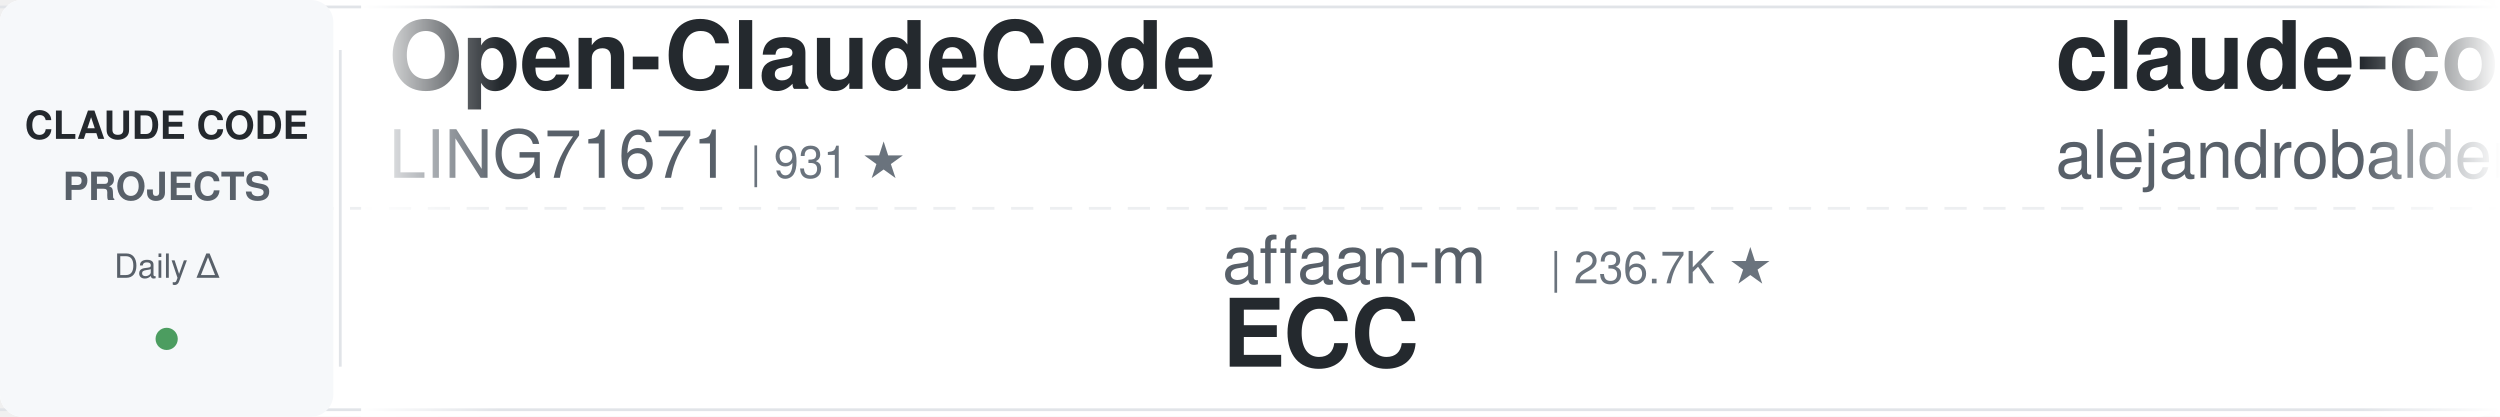
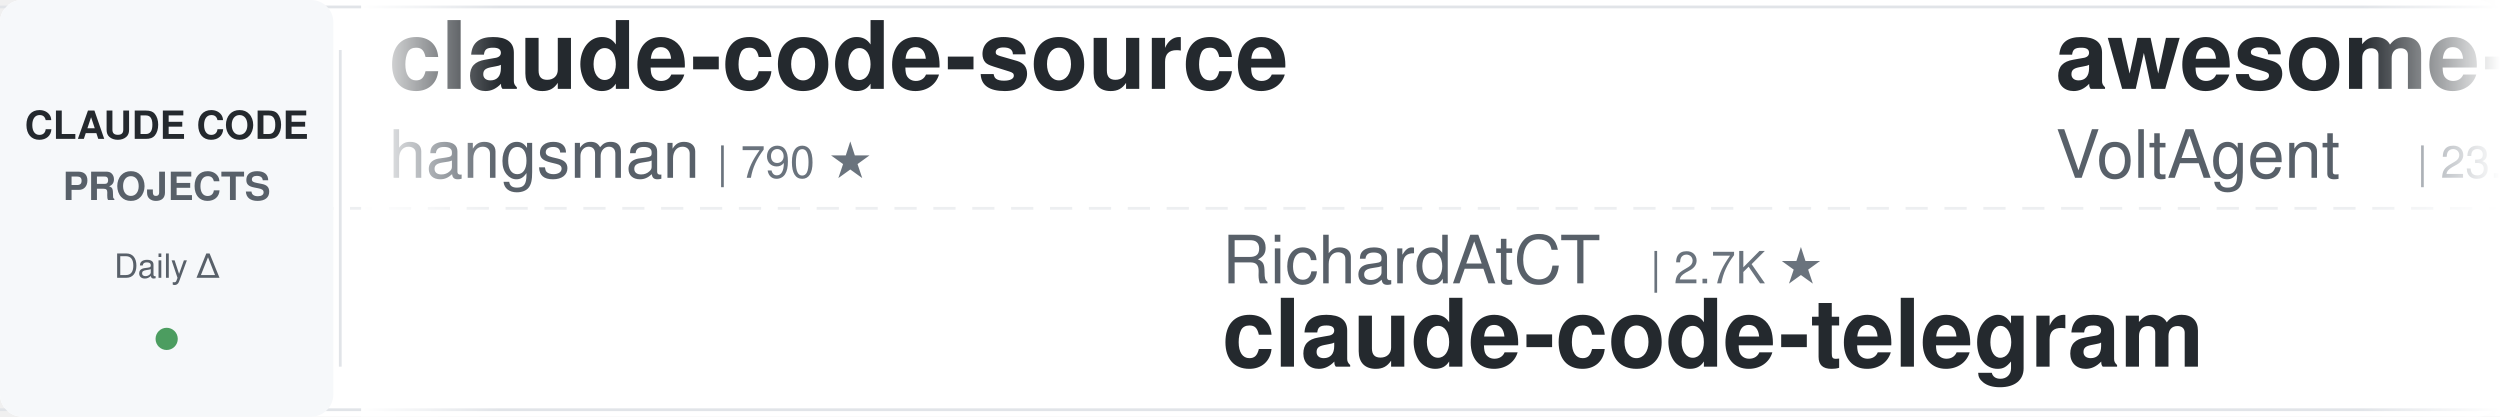
<svg xmlns="http://www.w3.org/2000/svg" width="900" height="150">
  <defs>
    <linearGradient id="leftFade" x1="0%" y1="0%" x2="100%" y2="0%">
      <stop offset="0%" style="stop-color:#ffffff;stop-opacity:1" />
      <stop offset="100%" style="stop-color:#ffffff;stop-opacity:0" />
    </linearGradient>
    <linearGradient id="rightFade" x1="0%" y1="0%" x2="100%" y2="0%">
      <stop offset="0%" style="stop-color:#ffffff;stop-opacity:0" />
      <stop offset="100%" style="stop-color:#ffffff;stop-opacity:1" />
    </linearGradient>
  </defs>
  <rect width="900" height="150" fill="#ffffff" rx="8" />
  <rect x="0" y="2" width="900" height="1" fill="#e1e4e8" />
  <rect x="0" y="147" width="900" height="1" fill="#e1e4e8" />
  <line x1="0" y1="75" x2="900" y2="75" stroke="#e1e4e8" stroke-width="1" stroke-dasharray="8 6" opacity="0.6" />
  <rect x="0" y="0" width="120" height="150" fill="#f6f8fa" rx="8" />
  <text x="60" y="50" font-family="-apple-system, BlinkMacSystemFont, 'Segoe UI', Helvetica, Arial, sans-serif" font-size="14" font-weight="600" fill="#24292e" text-anchor="middle">CLAUDE CODE</text>
  <text x="60" y="72" font-family="-apple-system, BlinkMacSystemFont, 'Segoe UI', Helvetica, Arial, sans-serif" font-size="14" font-weight="600" fill="#586069" text-anchor="middle">PROJECTS</text>
  <text x="60" y="100" font-family="-apple-system, BlinkMacSystemFont, 'Segoe UI', Helvetica, Arial, sans-serif" font-size="12" font-weight="500" fill="#586069" text-anchor="middle">Daily Δ</text>
  <circle cx="60" cy="122" r="4" fill="#22863a" opacity="0.8" />
  <rect x="122" y="18" width="1" height="114" fill="#e1e4e8" />
  <clipPath id="tickerClip">
    <rect x="130" y="0" width="770" height="150" />
  </clipPath>
  <g clip-path="url(#tickerClip)">
    <g id="tickerItems">
      <animateTransform attributeName="transform" attributeType="XML" type="translate" from="0 0" to="-3000 0" dur="54s" repeatCount="indefinite" />
      <g transform="translate(0, 0)">
-         <text x="140" y="32" font-family="-apple-system, BlinkMacSystemFont, 'Segoe UI', Helvetica, Arial, sans-serif" font-size="34" font-weight="600" fill="#24292e">Open-ClaudeCode</text>
-         <text x="140" y="64" font-family="-apple-system, BlinkMacSystemFont, 'Segoe UI', Helvetica, Arial, sans-serif" font-size="24" font-weight="400" fill="#586069">LING71671</text>
-         <text x="270" y="64" font-family="-apple-system, BlinkMacSystemFont, 'Segoe UI', Helvetica, Arial, sans-serif" font-size="16" font-weight="500" fill="#6a737d">| 931 ★</text>
+         <text x="140" y="32" font-family="-apple-system, BlinkMacSystemFont, 'Segoe UI', Helvetica, Arial, sans-serif" font-size="34" font-weight="600" fill="#24292e">claude-code-source</text>
+         <text x="140" y="64" font-family="-apple-system, BlinkMacSystemFont, 'Segoe UI', Helvetica, Arial, sans-serif" font-size="24" font-weight="400" fill="#586069">hangsman</text>
+         <text x="258" y="64" font-family="-apple-system, BlinkMacSystemFont, 'Segoe UI', Helvetica, Arial, sans-serif" font-size="16" font-weight="500" fill="#6a737d">| 790 ★</text>
      </g>
      <g transform="translate(300, 0)">
-         <text x="140" y="102" font-family="-apple-system, BlinkMacSystemFont, 'Segoe UI', Helvetica, Arial, sans-serif" font-size="24" font-weight="400" fill="#586069">affaan-m</text>
-         <text x="258" y="102" font-family="-apple-system, BlinkMacSystemFont, 'Segoe UI', Helvetica, Arial, sans-serif" font-size="16" font-weight="500" fill="#6a737d">| 236.7K ★</text>
-         <text x="140" y="132" font-family="-apple-system, BlinkMacSystemFont, 'Segoe UI', Helvetica, Arial, sans-serif" font-size="34" font-weight="600" fill="#24292e">ECC</text>
+         <text x="140" y="102" font-family="-apple-system, BlinkMacSystemFont, 'Segoe UI', Helvetica, Arial, sans-serif" font-size="24" font-weight="400" fill="#586069">RichardAtCT</text>
+         <text x="294" y="102" font-family="-apple-system, BlinkMacSystemFont, 'Segoe UI', Helvetica, Arial, sans-serif" font-size="16" font-weight="500" fill="#6a737d">| 2.7K ★</text>
+         <text x="140" y="132" font-family="-apple-system, BlinkMacSystemFont, 'Segoe UI', Helvetica, Arial, sans-serif" font-size="34" font-weight="600" fill="#24292e">claude-code-telegram</text>
      </g>
      <g transform="translate(600, 0)">
-         <text x="140" y="32" font-family="-apple-system, BlinkMacSystemFont, 'Segoe UI', Helvetica, Arial, sans-serif" font-size="34" font-weight="600" fill="#24292e">claude-code-from-source</text>
-         <text x="140" y="64" font-family="-apple-system, BlinkMacSystemFont, 'Segoe UI', Helvetica, Arial, sans-serif" font-size="24" font-weight="400" fill="#586069">alejandrobalderas</text>
-         <text x="366" y="64" font-family="-apple-system, BlinkMacSystemFont, 'Segoe UI', Helvetica, Arial, sans-serif" font-size="16" font-weight="500" fill="#6a737d">| 2.7K ★</text>
+         <text x="140" y="32" font-family="-apple-system, BlinkMacSystemFont, 'Segoe UI', Helvetica, Arial, sans-serif" font-size="34" font-weight="600" fill="#24292e">awesome-claude-code-suba...</text>
+         <text x="140" y="64" font-family="-apple-system, BlinkMacSystemFont, 'Segoe UI', Helvetica, Arial, sans-serif" font-size="24" font-weight="400" fill="#586069">VoltAgent</text>
+         <text x="270" y="64" font-family="-apple-system, BlinkMacSystemFont, 'Segoe UI', Helvetica, Arial, sans-serif" font-size="16" font-weight="500" fill="#6a737d">| 23.9K ★</text>
      </g>
      <g transform="translate(900, 0)">
-         <text x="140" y="102" font-family="-apple-system, BlinkMacSystemFont, 'Segoe UI', Helvetica, Arial, sans-serif" font-size="24" font-weight="400" fill="#586069">ChrisWiles</text>
-         <text x="282" y="102" font-family="-apple-system, BlinkMacSystemFont, 'Segoe UI', Helvetica, Arial, sans-serif" font-size="16" font-weight="500" fill="#6a737d">| 6.0K ★</text>
-         <text x="140" y="132" font-family="-apple-system, BlinkMacSystemFont, 'Segoe UI', Helvetica, Arial, sans-serif" font-size="34" font-weight="600" fill="#24292e">claude-code-showcase</text>
+         <text x="140" y="102" font-family="-apple-system, BlinkMacSystemFont, 'Segoe UI', Helvetica, Arial, sans-serif" font-size="24" font-weight="400" fill="#586069">Windy3f3f3f3f</text>
+         <text x="318" y="102" font-family="-apple-system, BlinkMacSystemFont, 'Segoe UI', Helvetica, Arial, sans-serif" font-size="16" font-weight="500" fill="#6a737d">| 2.5K ★</text>
+         <text x="140" y="132" font-family="-apple-system, BlinkMacSystemFont, 'Segoe UI', Helvetica, Arial, sans-serif" font-size="34" font-weight="600" fill="#24292e">claude-code-from-scratch</text>
      </g>
      <g transform="translate(1200, 0)">
-         <text x="140" y="32" font-family="-apple-system, BlinkMacSystemFont, 'Segoe UI', Helvetica, Arial, sans-serif" font-size="34" font-weight="600" fill="#24292e">pi-vs-claude-code</text>
-         <text x="140" y="64" font-family="-apple-system, BlinkMacSystemFont, 'Segoe UI', Helvetica, Arial, sans-serif" font-size="24" font-weight="400" fill="#586069">disler</text>
-         <text x="234" y="64" font-family="-apple-system, BlinkMacSystemFont, 'Segoe UI', Helvetica, Arial, sans-serif" font-size="16" font-weight="500" fill="#6a737d">| 1.6K ★</text>
+         <text x="140" y="32" font-family="-apple-system, BlinkMacSystemFont, 'Segoe UI', Helvetica, Arial, sans-serif" font-size="34" font-weight="600" fill="#24292e">system_prompts_leaks</text>
+         <text x="140" y="64" font-family="-apple-system, BlinkMacSystemFont, 'Segoe UI', Helvetica, Arial, sans-serif" font-size="24" font-weight="400" fill="#586069">asgeirtj</text>
+         <text x="258" y="64" font-family="-apple-system, BlinkMacSystemFont, 'Segoe UI', Helvetica, Arial, sans-serif" font-size="16" font-weight="500" fill="#6a737d">| 61.8K ★</text>
      </g>
      <g transform="translate(1500, 0)">
-         <text x="140" y="102" font-family="-apple-system, BlinkMacSystemFont, 'Segoe UI', Helvetica, Arial, sans-serif" font-size="24" font-weight="400" fill="#586069">frankbria</text>
-         <text x="270" y="102" font-family="-apple-system, BlinkMacSystemFont, 'Segoe UI', Helvetica, Arial, sans-serif" font-size="16" font-weight="500" fill="#6a737d">| 9.6K ★</text>
-         <text x="140" y="132" font-family="-apple-system, BlinkMacSystemFont, 'Segoe UI', Helvetica, Arial, sans-serif" font-size="34" font-weight="600" fill="#24292e">ralph-claude-code</text>
+         <text x="140" y="102" font-family="-apple-system, BlinkMacSystemFont, 'Segoe UI', Helvetica, Arial, sans-serif" font-size="24" font-weight="400" fill="#586069">Piebald-AI</text>
+         <text x="282" y="102" font-family="-apple-system, BlinkMacSystemFont, 'Segoe UI', Helvetica, Arial, sans-serif" font-size="16" font-weight="500" fill="#6a737d">| 12.1K ★</text>
+         <text x="140" y="132" font-family="-apple-system, BlinkMacSystemFont, 'Segoe UI', Helvetica, Arial, sans-serif" font-size="34" font-weight="600" fill="#24292e">claude-code-system-promp...</text>
      </g>
      <g transform="translate(1800, 0)">
-         <text x="140" y="32" font-family="-apple-system, BlinkMacSystemFont, 'Segoe UI', Helvetica, Arial, sans-serif" font-size="34" font-weight="600" fill="#24292e">claude-code-prompts</text>
-         <text x="140" y="64" font-family="-apple-system, BlinkMacSystemFont, 'Segoe UI', Helvetica, Arial, sans-serif" font-size="24" font-weight="400" fill="#586069">repowise-dev</text>
-         <text x="306" y="64" font-family="-apple-system, BlinkMacSystemFont, 'Segoe UI', Helvetica, Arial, sans-serif" font-size="16" font-weight="500" fill="#6a737d">| 1.2K ★</text>
+         <text x="140" y="32" font-family="-apple-system, BlinkMacSystemFont, 'Segoe UI', Helvetica, Arial, sans-serif" font-size="34" font-weight="600" fill="#24292e">claude-code-spec-workflo...</text>
+         <text x="140" y="64" font-family="-apple-system, BlinkMacSystemFont, 'Segoe UI', Helvetica, Arial, sans-serif" font-size="24" font-weight="400" fill="#586069">Pimzino</text>
+         <text x="246" y="64" font-family="-apple-system, BlinkMacSystemFont, 'Segoe UI', Helvetica, Arial, sans-serif" font-size="16" font-weight="500" fill="#6a737d">| 3.8K ★</text>
      </g>
      <g transform="translate(2100, 0)">
-         <text x="140" y="102" font-family="-apple-system, BlinkMacSystemFont, 'Segoe UI', Helvetica, Arial, sans-serif" font-size="24" font-weight="400" fill="#586069">kodu-ai</text>
-         <text x="246" y="102" font-family="-apple-system, BlinkMacSystemFont, 'Segoe UI', Helvetica, Arial, sans-serif" font-size="16" font-weight="500" fill="#6a737d">| 5.2K ★</text>
-         <text x="140" y="132" font-family="-apple-system, BlinkMacSystemFont, 'Segoe UI', Helvetica, Arial, sans-serif" font-size="34" font-weight="600" fill="#24292e">claude-coder</text>
+         <text x="140" y="102" font-family="-apple-system, BlinkMacSystemFont, 'Segoe UI', Helvetica, Arial, sans-serif" font-size="24" font-weight="400" fill="#586069">davila7</text>
+         <text x="246" y="102" font-family="-apple-system, BlinkMacSystemFont, 'Segoe UI', Helvetica, Arial, sans-serif" font-size="16" font-weight="500" fill="#6a737d">| 30.0K ★</text>
+         <text x="140" y="132" font-family="-apple-system, BlinkMacSystemFont, 'Segoe UI', Helvetica, Arial, sans-serif" font-size="34" font-weight="600" fill="#24292e">claude-code-templates</text>
      </g>
      <g transform="translate(2400, 0)">
-         <text x="140" y="32" font-family="-apple-system, BlinkMacSystemFont, 'Segoe UI', Helvetica, Arial, sans-serif" font-size="34" font-weight="600" fill="#24292e">claude-code-source</text>
-         <text x="140" y="64" font-family="-apple-system, BlinkMacSystemFont, 'Segoe UI', Helvetica, Arial, sans-serif" font-size="24" font-weight="400" fill="#586069">AprilNEA</text>
-         <text x="258" y="64" font-family="-apple-system, BlinkMacSystemFont, 'Segoe UI', Helvetica, Arial, sans-serif" font-size="16" font-weight="500" fill="#6a737d">| 393 ★</text>
+         <text x="140" y="32" font-family="-apple-system, BlinkMacSystemFont, 'Segoe UI', Helvetica, Arial, sans-serif" font-size="34" font-weight="600" fill="#24292e">claude-code-ultimate-gui...</text>
+         <text x="140" y="64" font-family="-apple-system, BlinkMacSystemFont, 'Segoe UI', Helvetica, Arial, sans-serif" font-size="24" font-weight="400" fill="#586069">FlorianBruniaux</text>
+         <text x="342" y="64" font-family="-apple-system, BlinkMacSystemFont, 'Segoe UI', Helvetica, Arial, sans-serif" font-size="16" font-weight="500" fill="#6a737d">| 5.6K ★</text>
      </g>
      <g transform="translate(2700, 0)">
-         <text x="140" y="102" font-family="-apple-system, BlinkMacSystemFont, 'Segoe UI', Helvetica, Arial, sans-serif" font-size="24" font-weight="400" fill="#586069">huangserva</text>
-         <text x="282" y="102" font-family="-apple-system, BlinkMacSystemFont, 'Segoe UI', Helvetica, Arial, sans-serif" font-size="16" font-weight="500" fill="#6a737d">| 621 ★</text>
-         <text x="140" y="132" font-family="-apple-system, BlinkMacSystemFont, 'Segoe UI', Helvetica, Arial, sans-serif" font-size="34" font-weight="600" fill="#24292e">claude-code-cli</text>
+         <text x="140" y="102" font-family="-apple-system, BlinkMacSystemFont, 'Segoe UI', Helvetica, Arial, sans-serif" font-size="24" font-weight="400" fill="#586069">anthropics</text>
+         <text x="282" y="102" font-family="-apple-system, BlinkMacSystemFont, 'Segoe UI', Helvetica, Arial, sans-serif" font-size="16" font-weight="500" fill="#6a737d">| 165.5K ★</text>
+         <text x="140" y="132" font-family="-apple-system, BlinkMacSystemFont, 'Segoe UI', Helvetica, Arial, sans-serif" font-size="34" font-weight="600" fill="#24292e">skills</text>
      </g>
      <g transform="translate(3000, 0)">
-         <text x="140" y="32" font-family="-apple-system, BlinkMacSystemFont, 'Segoe UI', Helvetica, Arial, sans-serif" font-size="34" font-weight="600" fill="#24292e">Open-ClaudeCode</text>
-         <text x="140" y="64" font-family="-apple-system, BlinkMacSystemFont, 'Segoe UI', Helvetica, Arial, sans-serif" font-size="24" font-weight="400" fill="#586069">LING71671</text>
-         <text x="270" y="64" font-family="-apple-system, BlinkMacSystemFont, 'Segoe UI', Helvetica, Arial, sans-serif" font-size="16" font-weight="500" fill="#6a737d">| 931 ★</text>
+         <text x="140" y="32" font-family="-apple-system, BlinkMacSystemFont, 'Segoe UI', Helvetica, Arial, sans-serif" font-size="34" font-weight="600" fill="#24292e">claude-code-source</text>
+         <text x="140" y="64" font-family="-apple-system, BlinkMacSystemFont, 'Segoe UI', Helvetica, Arial, sans-serif" font-size="24" font-weight="400" fill="#586069">hangsman</text>
+         <text x="258" y="64" font-family="-apple-system, BlinkMacSystemFont, 'Segoe UI', Helvetica, Arial, sans-serif" font-size="16" font-weight="500" fill="#6a737d">| 790 ★</text>
      </g>
      <g transform="translate(3300, 0)">
-         <text x="140" y="102" font-family="-apple-system, BlinkMacSystemFont, 'Segoe UI', Helvetica, Arial, sans-serif" font-size="24" font-weight="400" fill="#586069">affaan-m</text>
-         <text x="258" y="102" font-family="-apple-system, BlinkMacSystemFont, 'Segoe UI', Helvetica, Arial, sans-serif" font-size="16" font-weight="500" fill="#6a737d">| 236.7K ★</text>
-         <text x="140" y="132" font-family="-apple-system, BlinkMacSystemFont, 'Segoe UI', Helvetica, Arial, sans-serif" font-size="34" font-weight="600" fill="#24292e">ECC</text>
+         <text x="140" y="102" font-family="-apple-system, BlinkMacSystemFont, 'Segoe UI', Helvetica, Arial, sans-serif" font-size="24" font-weight="400" fill="#586069">RichardAtCT</text>
+         <text x="294" y="102" font-family="-apple-system, BlinkMacSystemFont, 'Segoe UI', Helvetica, Arial, sans-serif" font-size="16" font-weight="500" fill="#6a737d">| 2.7K ★</text>
+         <text x="140" y="132" font-family="-apple-system, BlinkMacSystemFont, 'Segoe UI', Helvetica, Arial, sans-serif" font-size="34" font-weight="600" fill="#24292e">claude-code-telegram</text>
      </g>
      <g transform="translate(3600, 0)">
-         <text x="140" y="32" font-family="-apple-system, BlinkMacSystemFont, 'Segoe UI', Helvetica, Arial, sans-serif" font-size="34" font-weight="600" fill="#24292e">claude-code-from-source</text>
-         <text x="140" y="64" font-family="-apple-system, BlinkMacSystemFont, 'Segoe UI', Helvetica, Arial, sans-serif" font-size="24" font-weight="400" fill="#586069">alejandrobalderas</text>
-         <text x="366" y="64" font-family="-apple-system, BlinkMacSystemFont, 'Segoe UI', Helvetica, Arial, sans-serif" font-size="16" font-weight="500" fill="#6a737d">| 2.7K ★</text>
+         <text x="140" y="32" font-family="-apple-system, BlinkMacSystemFont, 'Segoe UI', Helvetica, Arial, sans-serif" font-size="34" font-weight="600" fill="#24292e">awesome-claude-code-suba...</text>
+         <text x="140" y="64" font-family="-apple-system, BlinkMacSystemFont, 'Segoe UI', Helvetica, Arial, sans-serif" font-size="24" font-weight="400" fill="#586069">VoltAgent</text>
+         <text x="270" y="64" font-family="-apple-system, BlinkMacSystemFont, 'Segoe UI', Helvetica, Arial, sans-serif" font-size="16" font-weight="500" fill="#6a737d">| 23.9K ★</text>
      </g>
      <g transform="translate(3900, 0)">
-         <text x="140" y="102" font-family="-apple-system, BlinkMacSystemFont, 'Segoe UI', Helvetica, Arial, sans-serif" font-size="24" font-weight="400" fill="#586069">ChrisWiles</text>
-         <text x="282" y="102" font-family="-apple-system, BlinkMacSystemFont, 'Segoe UI', Helvetica, Arial, sans-serif" font-size="16" font-weight="500" fill="#6a737d">| 6.0K ★</text>
-         <text x="140" y="132" font-family="-apple-system, BlinkMacSystemFont, 'Segoe UI', Helvetica, Arial, sans-serif" font-size="34" font-weight="600" fill="#24292e">claude-code-showcase</text>
+         <text x="140" y="102" font-family="-apple-system, BlinkMacSystemFont, 'Segoe UI', Helvetica, Arial, sans-serif" font-size="24" font-weight="400" fill="#586069">Windy3f3f3f3f</text>
+         <text x="318" y="102" font-family="-apple-system, BlinkMacSystemFont, 'Segoe UI', Helvetica, Arial, sans-serif" font-size="16" font-weight="500" fill="#6a737d">| 2.5K ★</text>
+         <text x="140" y="132" font-family="-apple-system, BlinkMacSystemFont, 'Segoe UI', Helvetica, Arial, sans-serif" font-size="34" font-weight="600" fill="#24292e">claude-code-from-scratch</text>
      </g>
    </g>
  </g>
  <rect x="130" y="0" width="50" height="150" fill="url(#leftFade)" />
  <rect x="850" y="0" width="50" height="150" fill="url(#rightFade)" />
</svg>
